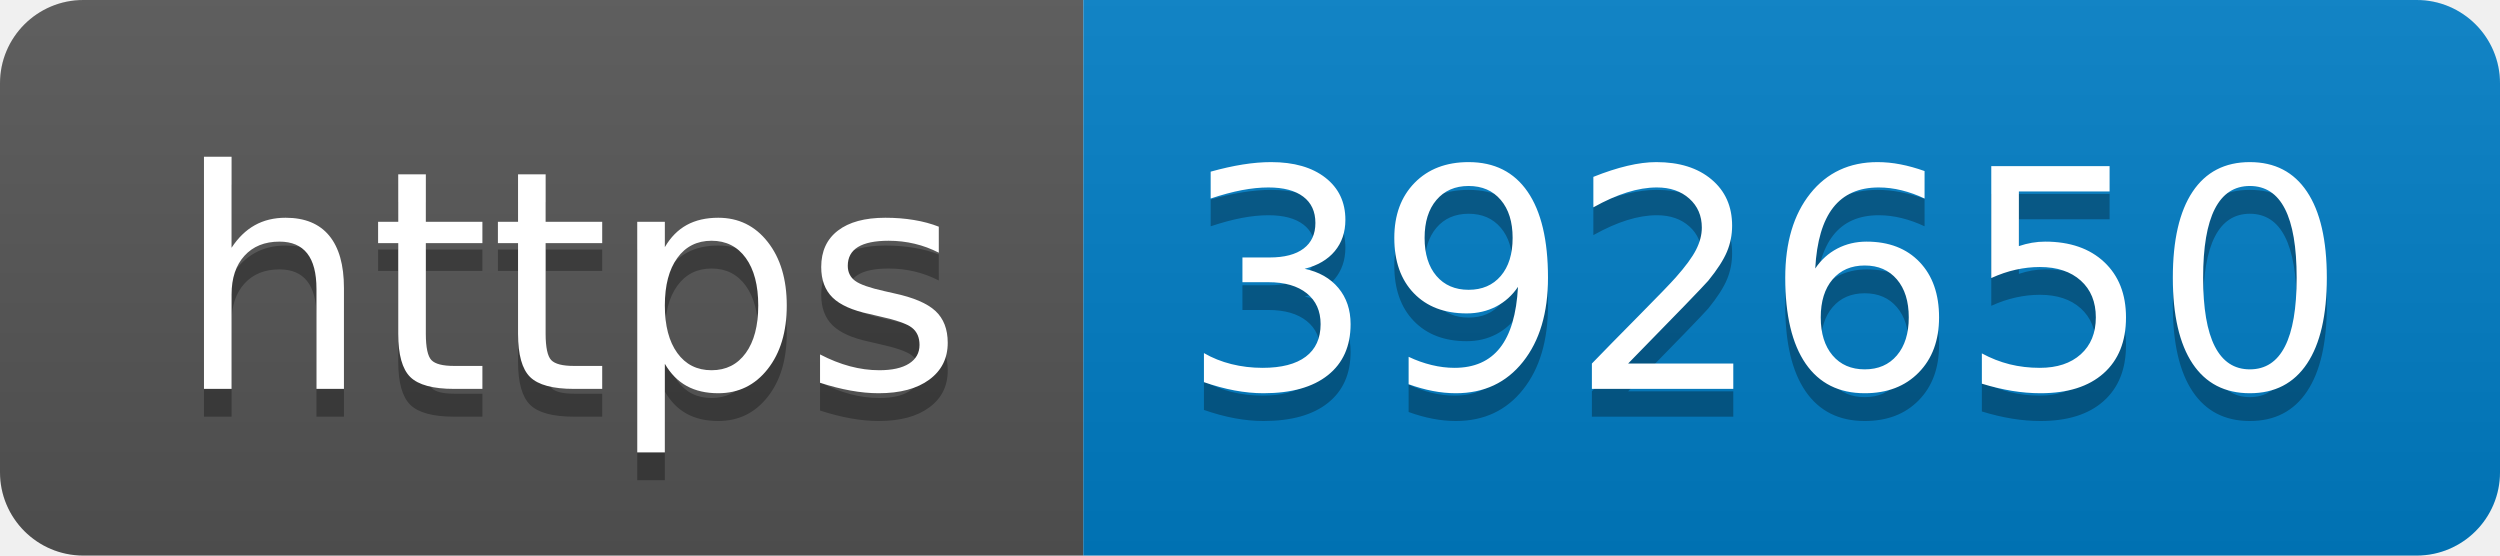
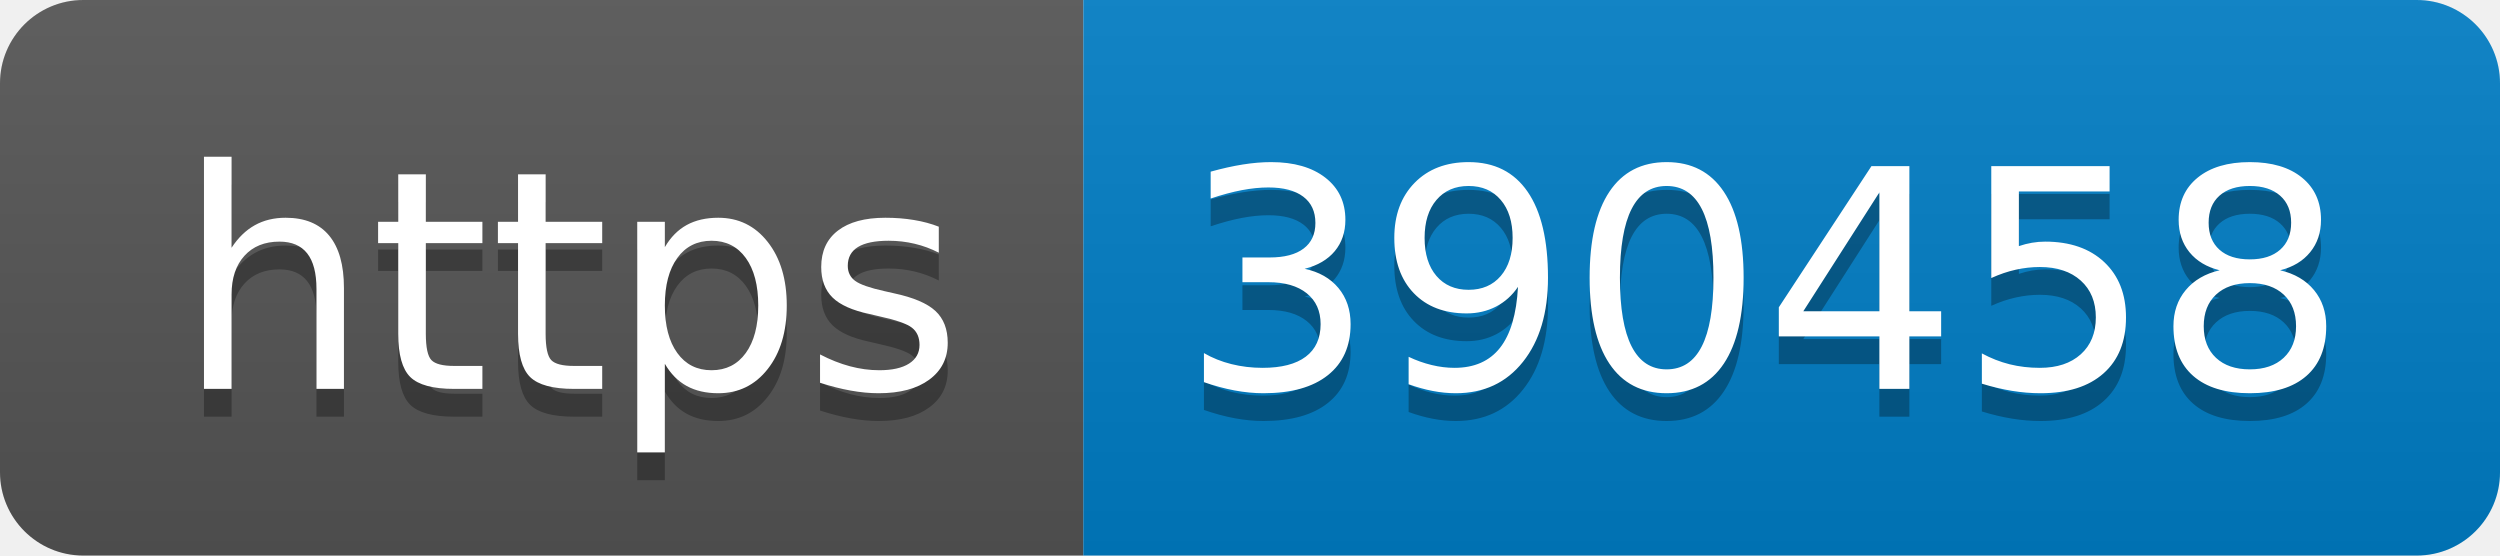
- <svg xmlns="http://www.w3.org/2000/svg" width="90" height="20" role="img" aria-label="https: 392650">
+ <svg xmlns="http://www.w3.org/2000/svg" width="90" height="20" role="img" aria-label="https: 390458">
  <linearGradient id="s" x2="0" y2="100%">
    <stop offset="0" stop-color="#bbb" stop-opacity=".1" />
    <stop offset="1" stop-opacity=".1" />
  </linearGradient>
  <clipPath id="r">
    <rect width="90" height="20" rx="3" fill="#fff" />
  </clipPath>
  <g clip-path="url(#r)">
    <rect width="39" height="20" fill="#555" />
    <rect x="39" width="51" height="20" fill="#007ec6" />
    <rect width="90" height="20" fill="url(#s)" />
  </g>
  <g fill="#fff" text-anchor="middle" font-family="Verdana,Geneva,DejaVu Sans,sans-serif" text-rendering="geometricPrecision" font-size="110">
    <text aria-hidden="true" x="205" y="150" fill="#010101" fill-opacity=".3" transform="scale(.1)" textLength="290">https</text>
    <text x="205" y="140" transform="scale(.1)" fill="#fff" textLength="290">https</text>
-     <text aria-hidden="true" x="635" y="150" fill="#010101" fill-opacity=".3" transform="scale(.1)" textLength="410">392650</text>
-     <text x="635" y="140" transform="scale(.1)" fill="#fff" textLength="410">392650</text>
+     <text aria-hidden="true" x="635" y="150" fill="#010101" fill-opacity=".3" transform="scale(.1)" textLength="410">390458</text>
+     <text x="635" y="140" transform="scale(.1)" fill="#fff" textLength="410">390458</text>
  </g>
</svg>
